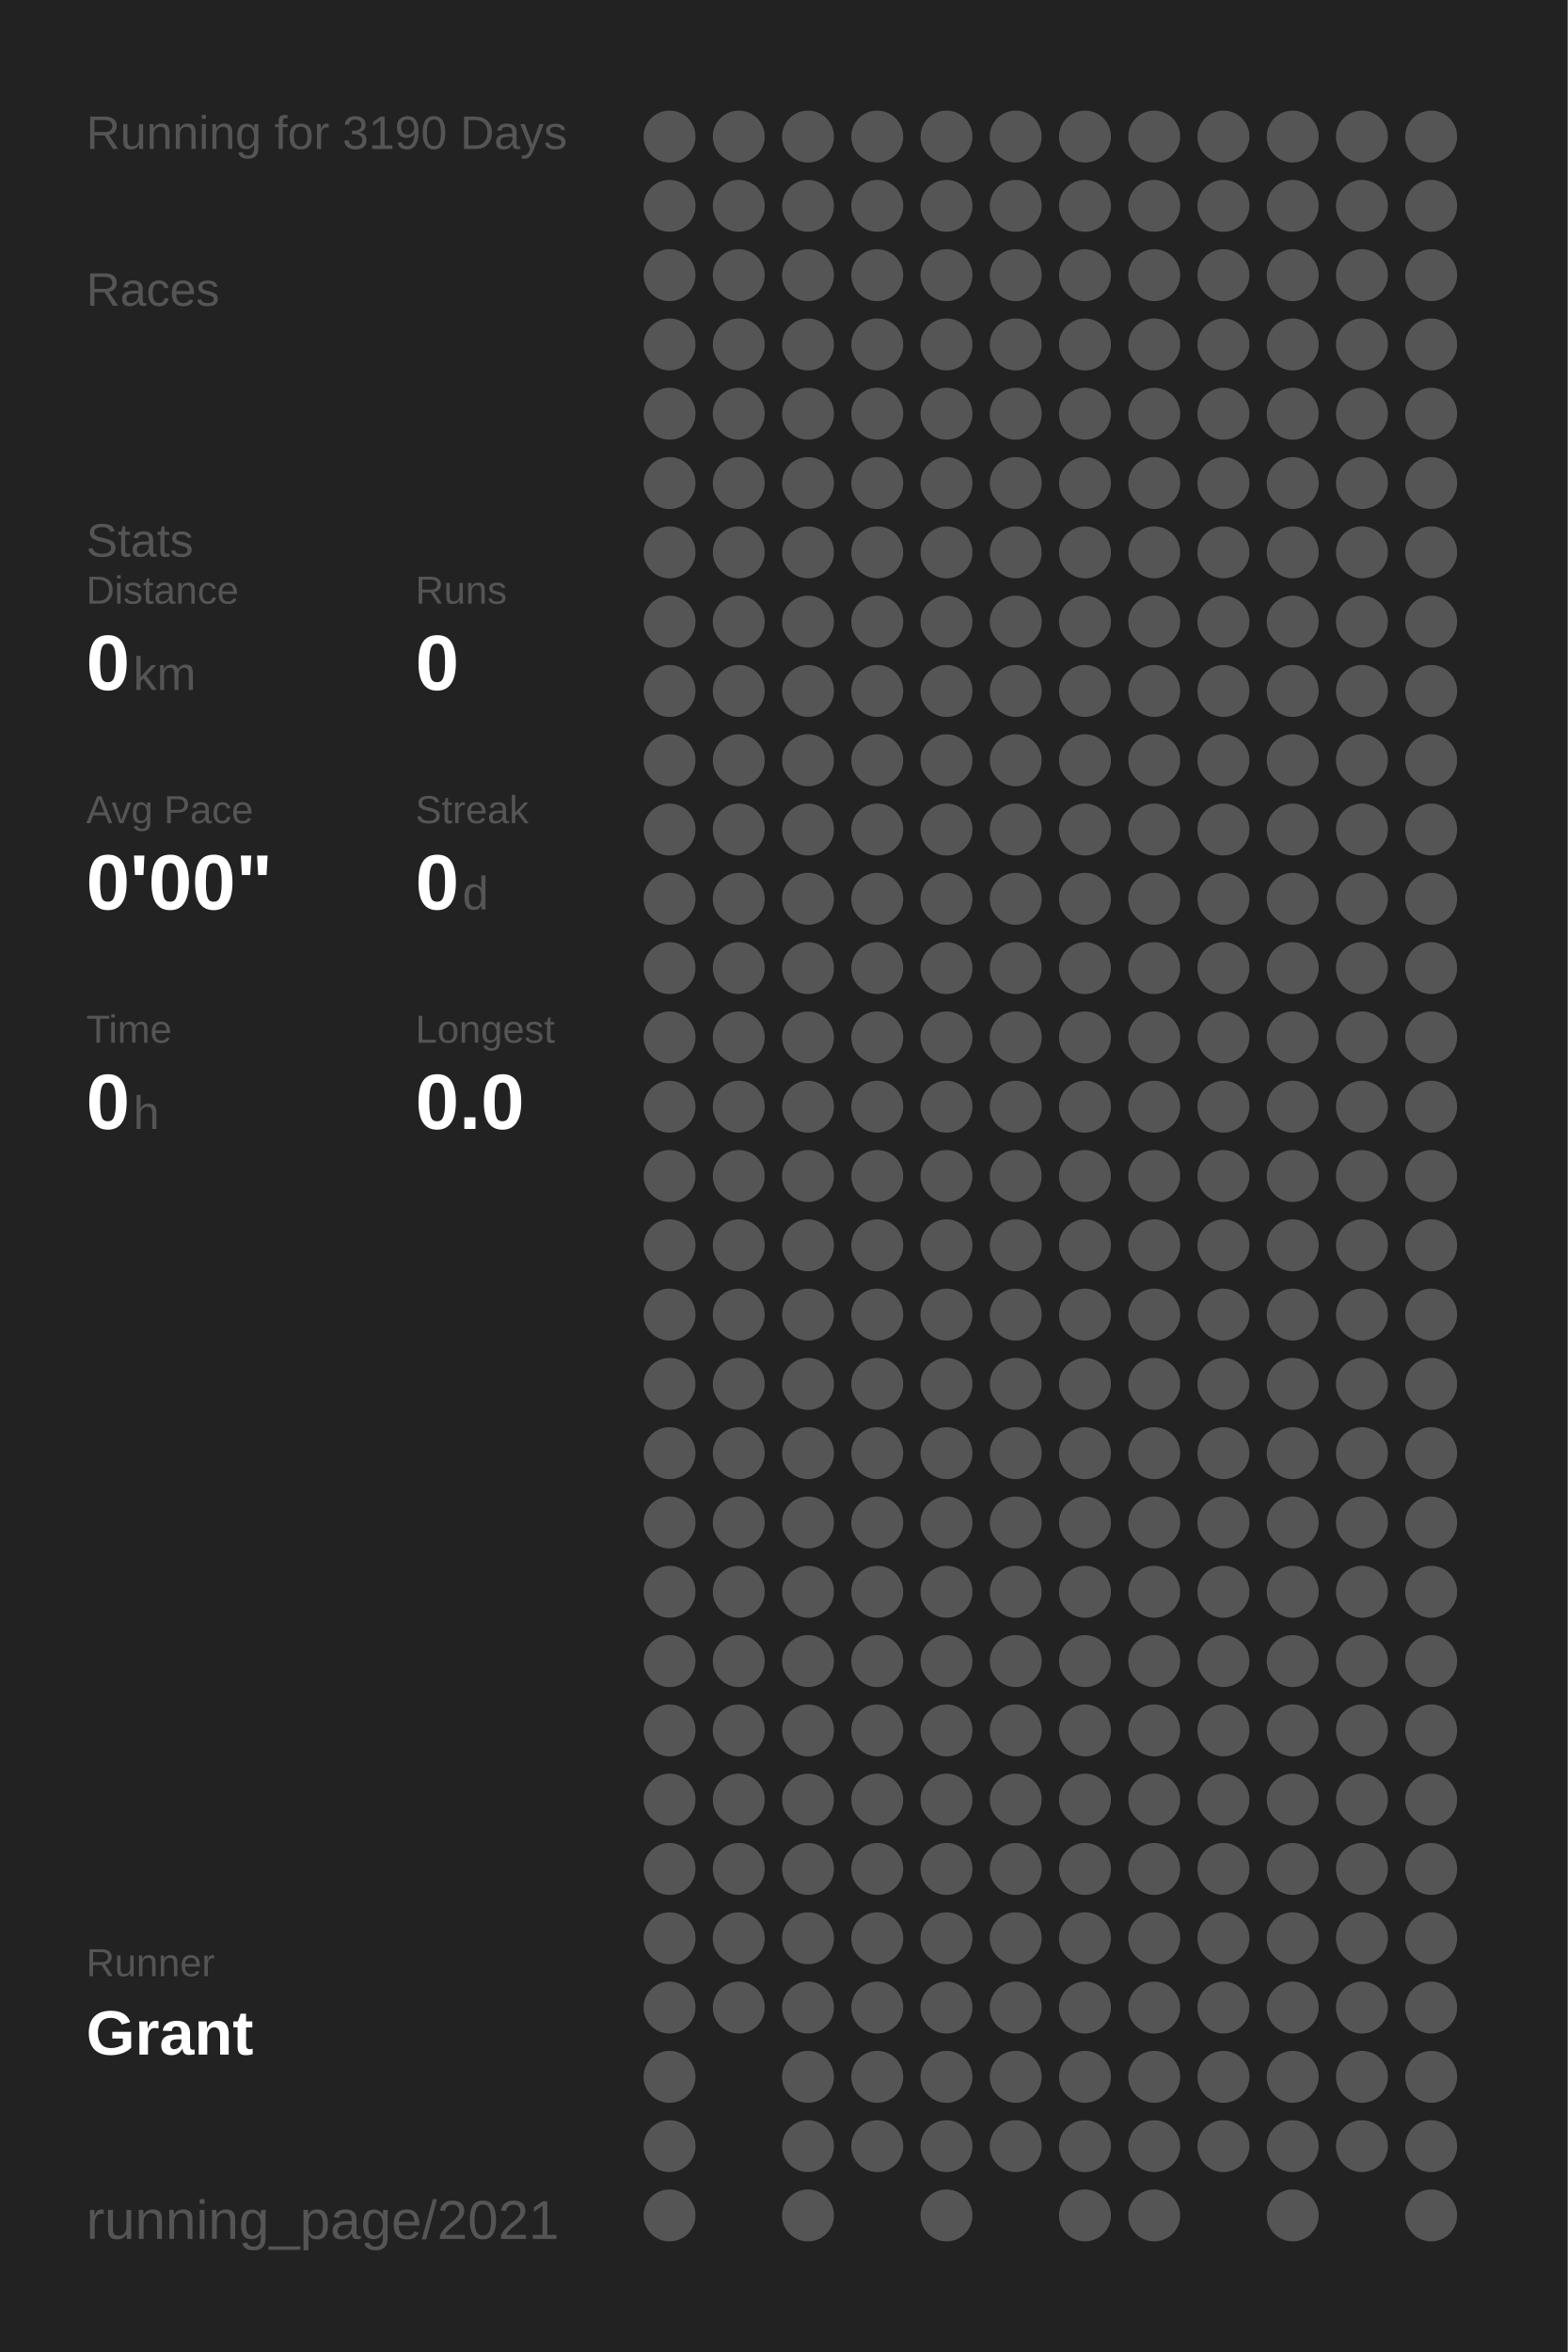
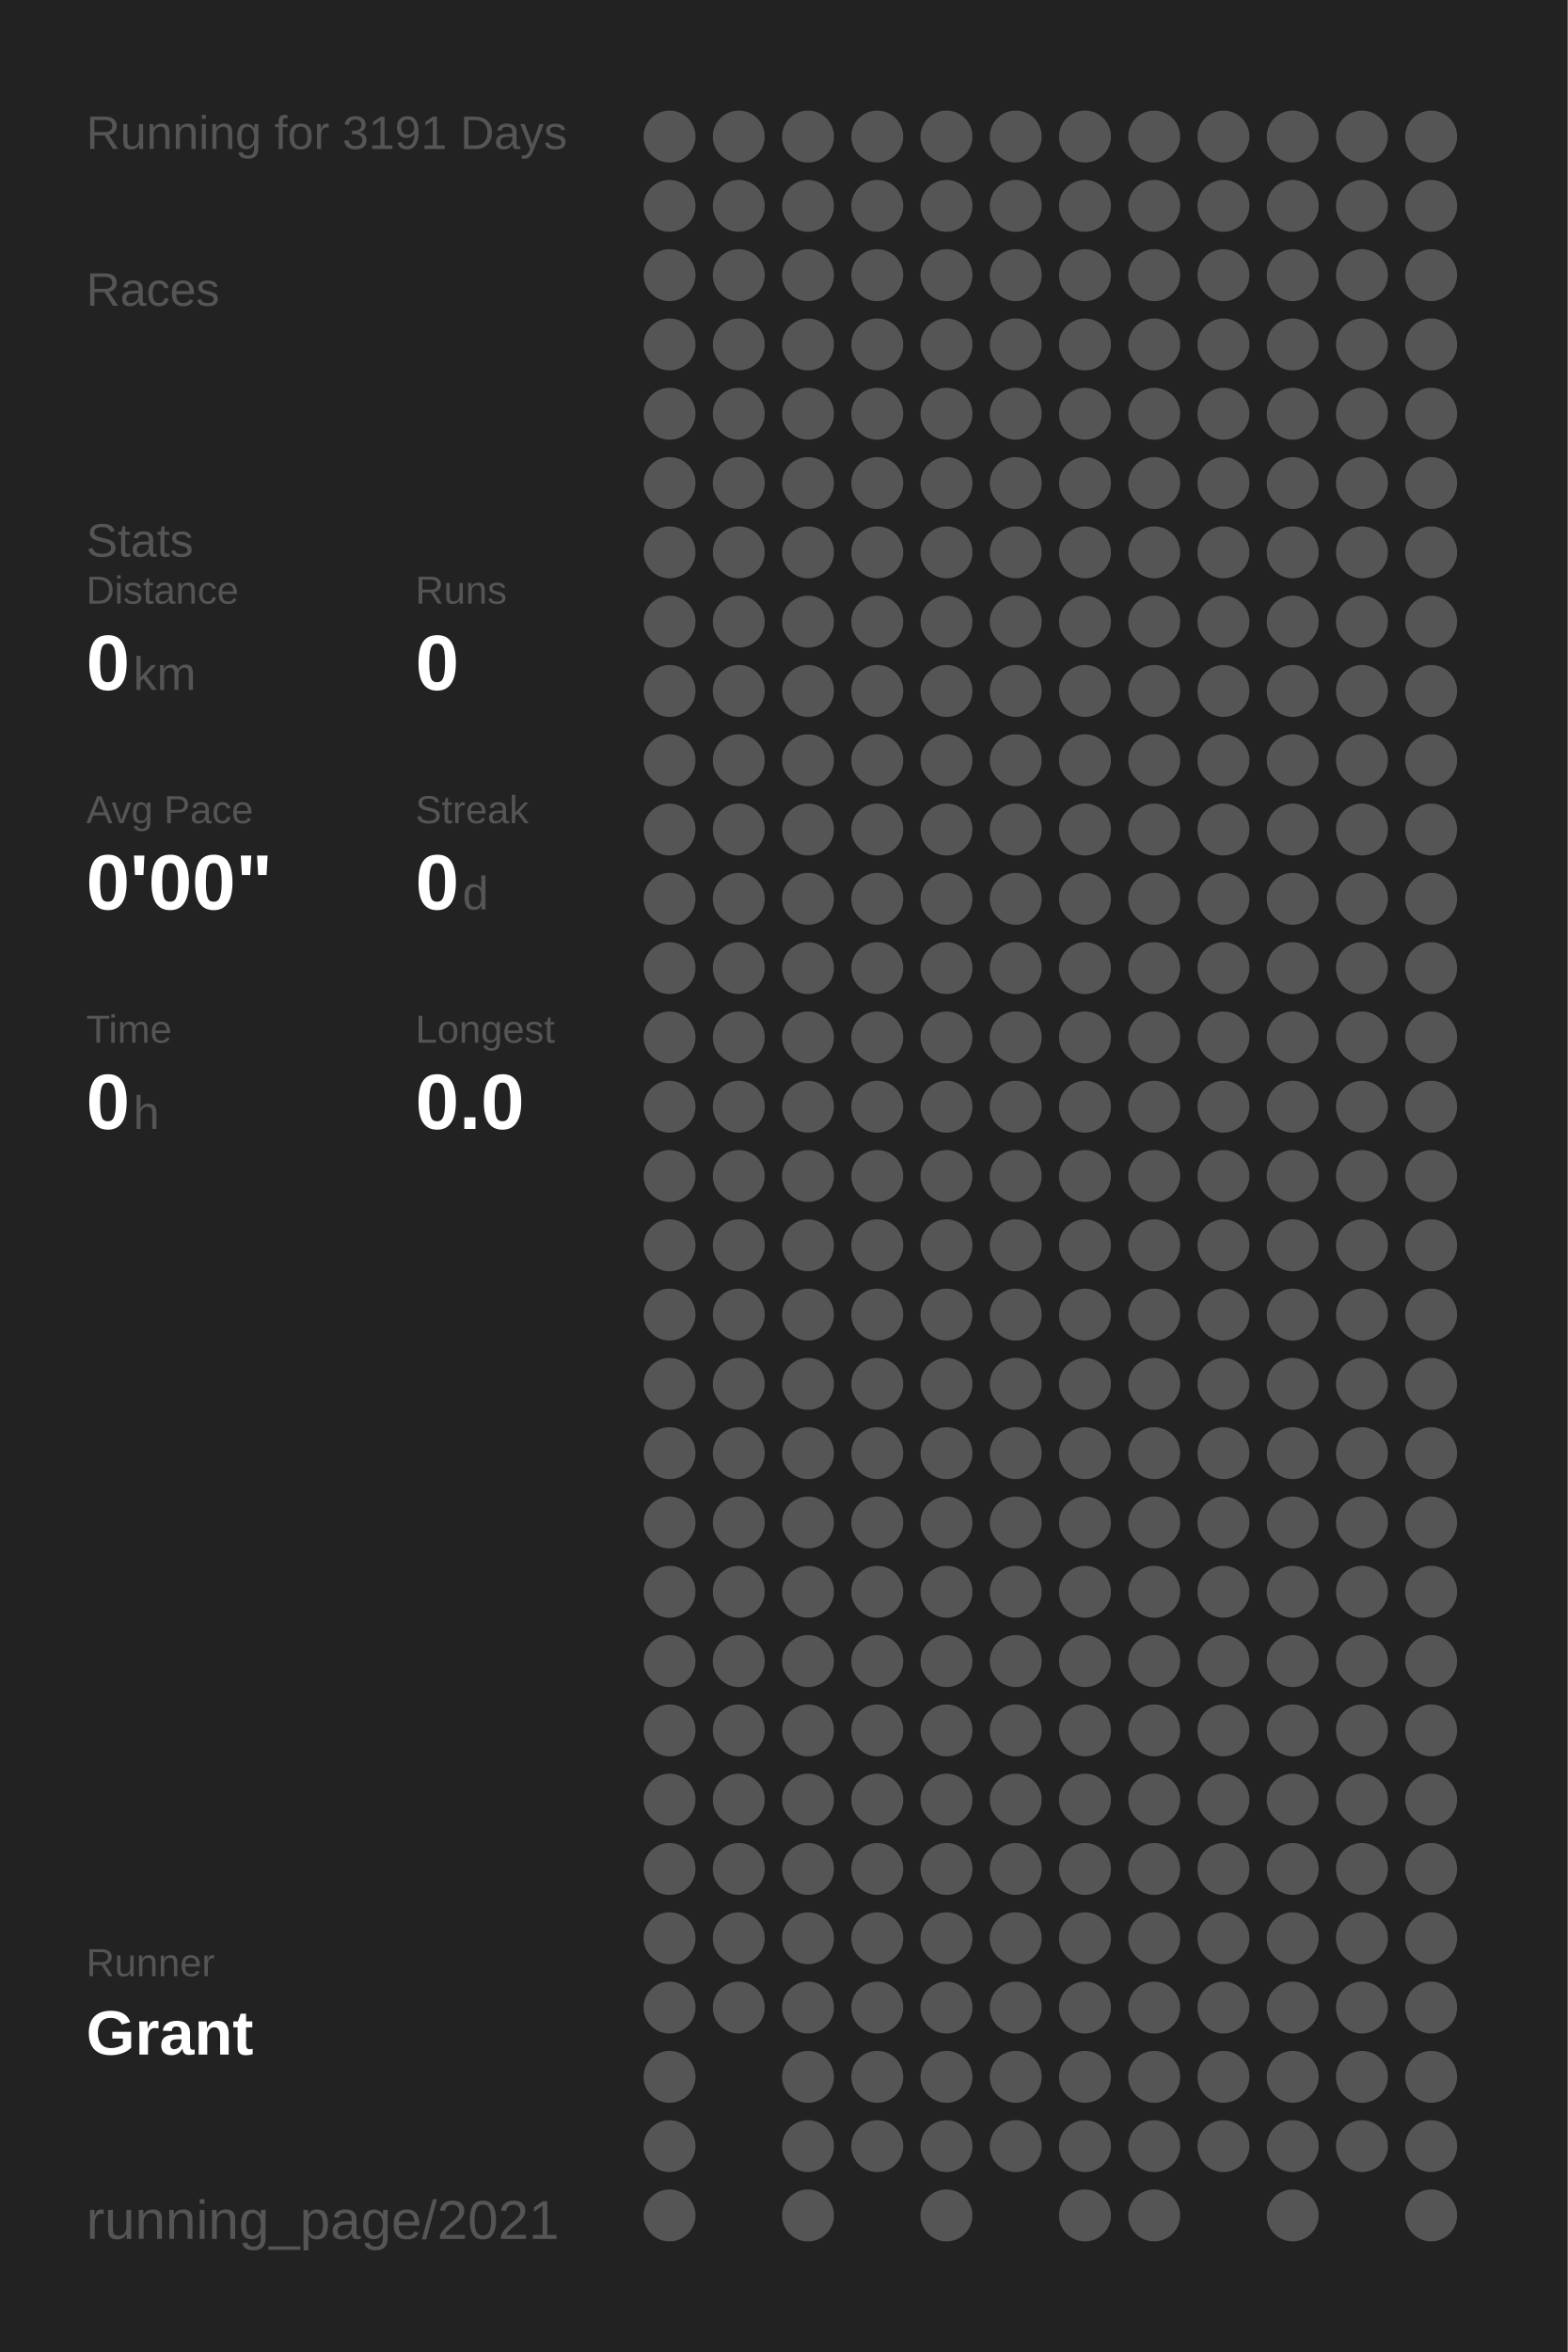
<svg xmlns="http://www.w3.org/2000/svg" baseProfile="full" height="300mm" version="1.1" viewBox="0,0,200,300" width="200mm">
  <defs />
  <rect fill="#222222" height="300" width="200" x="0" y="0" />
-   <text fill="#555555" style="font-size:6px; font-family:Arial;" x="11" y="19">Running for 3190 Days</text>
+   <text fill="#555555" style="font-size:6px; font-family:Arial;" x="11" y="19">Running for 3191 Days</text>
  <text fill="#555555" style="font-size:6px; font-family:Arial;" x="11" y="39">Races</text>
  <text fill="#555555" style="font-size:6px; font-family:Arial;" x="11" y="71">Stats</text>
  <text fill="#555555" style="font-size:5px; font-family:Arial;" x="11" y="77">Distance</text>
  <text fill="#FFFFFF" style="font-size:10px; font-family:Arial; font-weight:bold;" x="11" y="88">0</text>
  <text fill="#555555" style="font-size:6px; font-family:Arial;" x="17" y="88">km</text>
  <text fill="#555555" style="font-size:5px; font-family:Arial;" x="53" y="77">Runs</text>
  <text fill="#FFFFFF" style="font-size:10px; font-family:Arial; font-weight:bold;" x="53" y="88">0</text>
  <text fill="#555555" style="font-size:5px; font-family:Arial;" x="11" y="105">Avg Pace</text>
  <text fill="#FFFFFF" style="font-size:10px; font-family:Arial; font-weight:bold;" x="11" y="116">0'00"</text>
  <text fill="#555555" style="font-size:5px; font-family:Arial;" x="53" y="105">Streak</text>
  <text fill="#FFFFFF" style="font-size:10px; font-family:Arial; font-weight:bold;" x="53" y="116">0</text>
  <text fill="#555555" style="font-size:6px; font-family:Arial;" x="59" y="116">d</text>
  <text fill="#555555" style="font-size:5px; font-family:Arial;" x="11" y="133">Time</text>
  <text fill="#FFFFFF" style="font-size:10px; font-family:Arial; font-weight:bold;" x="11" y="144">0</text>
  <text fill="#555555" style="font-size:6px; font-family:Arial;" x="17" y="144">h</text>
  <text fill="#555555" style="font-size:5px; font-family:Arial;" x="53" y="133">Longest</text>
  <text fill="#FFFFFF" style="font-size:10px; font-family:Arial; font-weight:bold;" x="53" y="144">0.0</text>
  <text fill="#555555" style="font-size:5px; font-family:Arial;" x="11" y="252.065">Runner</text>
  <text fill="#FFFFFF" style="font-size:8px; font-family:Arial; font-weight:bold;" x="11" y="262.065">Grant</text>
  <text fill="#555555" style="font-size:7px; font-family:Arial;" x="11" y="285.581">running_page/2021</text>
  <circle cx="85.417" cy="17.419" fill="#555555" r="3.312" />
  <circle cx="85.417" cy="26.258" fill="#555555" r="3.312" />
  <circle cx="85.417" cy="35.097" fill="#555555" r="3.312" />
  <circle cx="85.417" cy="43.935" fill="#555555" r="3.312" />
  <circle cx="85.417" cy="52.774" fill="#555555" r="3.312" />
  <circle cx="85.417" cy="61.613" fill="#555555" r="3.312" />
  <circle cx="85.417" cy="70.452" fill="#555555" r="3.312" />
  <circle cx="85.417" cy="79.29" fill="#555555" r="3.312" />
  <circle cx="85.417" cy="88.129" fill="#555555" r="3.312" />
  <circle cx="85.417" cy="96.968" fill="#555555" r="3.312" />
  <circle cx="85.417" cy="105.806" fill="#555555" r="3.312" />
  <circle cx="85.417" cy="114.645" fill="#555555" r="3.312" />
  <circle cx="85.417" cy="123.484" fill="#555555" r="3.312" />
  <circle cx="85.417" cy="132.323" fill="#555555" r="3.312" />
  <circle cx="85.417" cy="141.161" fill="#555555" r="3.312" />
  <circle cx="85.417" cy="150" fill="#555555" r="3.312" />
  <circle cx="85.417" cy="158.839" fill="#555555" r="3.312" />
  <circle cx="85.417" cy="167.677" fill="#555555" r="3.312" />
  <circle cx="85.417" cy="176.516" fill="#555555" r="3.312" />
  <circle cx="85.417" cy="185.355" fill="#555555" r="3.312" />
  <circle cx="85.417" cy="194.194" fill="#555555" r="3.312" />
  <circle cx="85.417" cy="203.032" fill="#555555" r="3.312" />
  <circle cx="85.417" cy="211.871" fill="#555555" r="3.312" />
  <circle cx="85.417" cy="220.71" fill="#555555" r="3.312" />
  <circle cx="85.417" cy="229.548" fill="#555555" r="3.312" />
  <circle cx="85.417" cy="238.387" fill="#555555" r="3.312" />
  <circle cx="85.417" cy="247.226" fill="#555555" r="3.312" />
  <circle cx="85.417" cy="256.065" fill="#555555" r="3.312" />
  <circle cx="85.417" cy="264.903" fill="#555555" r="3.312" />
  <circle cx="85.417" cy="273.742" fill="#555555" r="3.312" />
  <circle cx="85.417" cy="282.581" fill="#555555" r="3.312" />
  <circle cx="94.25" cy="17.419" fill="#555555" r="3.312" />
  <circle cx="94.25" cy="26.258" fill="#555555" r="3.312" />
  <circle cx="94.25" cy="35.097" fill="#555555" r="3.312" />
  <circle cx="94.25" cy="43.935" fill="#555555" r="3.312" />
  <circle cx="94.25" cy="52.774" fill="#555555" r="3.312" />
  <circle cx="94.25" cy="61.613" fill="#555555" r="3.312" />
  <circle cx="94.25" cy="70.452" fill="#555555" r="3.312" />
  <circle cx="94.25" cy="79.29" fill="#555555" r="3.312" />
  <circle cx="94.25" cy="88.129" fill="#555555" r="3.312" />
  <circle cx="94.25" cy="96.968" fill="#555555" r="3.312" />
  <circle cx="94.25" cy="105.806" fill="#555555" r="3.312" />
  <circle cx="94.25" cy="114.645" fill="#555555" r="3.312" />
  <circle cx="94.25" cy="123.484" fill="#555555" r="3.312" />
  <circle cx="94.25" cy="132.323" fill="#555555" r="3.312" />
  <circle cx="94.25" cy="141.161" fill="#555555" r="3.312" />
  <circle cx="94.25" cy="150" fill="#555555" r="3.312" />
  <circle cx="94.25" cy="158.839" fill="#555555" r="3.312" />
  <circle cx="94.25" cy="167.677" fill="#555555" r="3.312" />
  <circle cx="94.25" cy="176.516" fill="#555555" r="3.312" />
  <circle cx="94.25" cy="185.355" fill="#555555" r="3.312" />
  <circle cx="94.25" cy="194.194" fill="#555555" r="3.312" />
  <circle cx="94.25" cy="203.032" fill="#555555" r="3.312" />
  <circle cx="94.25" cy="211.871" fill="#555555" r="3.312" />
  <circle cx="94.25" cy="220.71" fill="#555555" r="3.312" />
  <circle cx="94.25" cy="229.548" fill="#555555" r="3.312" />
  <circle cx="94.25" cy="238.387" fill="#555555" r="3.312" />
  <circle cx="94.25" cy="247.226" fill="#555555" r="3.312" />
  <circle cx="94.25" cy="256.065" fill="#555555" r="3.312" />
  <circle cx="103.083" cy="17.419" fill="#555555" r="3.312" />
  <circle cx="103.083" cy="26.258" fill="#555555" r="3.312" />
  <circle cx="103.083" cy="35.097" fill="#555555" r="3.312" />
  <circle cx="103.083" cy="43.935" fill="#555555" r="3.312" />
  <circle cx="103.083" cy="52.774" fill="#555555" r="3.312" />
  <circle cx="103.083" cy="61.613" fill="#555555" r="3.312" />
  <circle cx="103.083" cy="70.452" fill="#555555" r="3.312" />
  <circle cx="103.083" cy="79.29" fill="#555555" r="3.312" />
  <circle cx="103.083" cy="88.129" fill="#555555" r="3.312" />
  <circle cx="103.083" cy="96.968" fill="#555555" r="3.312" />
  <circle cx="103.083" cy="105.806" fill="#555555" r="3.312" />
  <circle cx="103.083" cy="114.645" fill="#555555" r="3.312" />
  <circle cx="103.083" cy="123.484" fill="#555555" r="3.312" />
  <circle cx="103.083" cy="132.323" fill="#555555" r="3.312" />
  <circle cx="103.083" cy="141.161" fill="#555555" r="3.312" />
  <circle cx="103.083" cy="150" fill="#555555" r="3.312" />
  <circle cx="103.083" cy="158.839" fill="#555555" r="3.312" />
  <circle cx="103.083" cy="167.677" fill="#555555" r="3.312" />
  <circle cx="103.083" cy="176.516" fill="#555555" r="3.312" />
  <circle cx="103.083" cy="185.355" fill="#555555" r="3.312" />
  <circle cx="103.083" cy="194.194" fill="#555555" r="3.312" />
  <circle cx="103.083" cy="203.032" fill="#555555" r="3.312" />
  <circle cx="103.083" cy="211.871" fill="#555555" r="3.312" />
  <circle cx="103.083" cy="220.71" fill="#555555" r="3.312" />
  <circle cx="103.083" cy="229.548" fill="#555555" r="3.312" />
  <circle cx="103.083" cy="238.387" fill="#555555" r="3.312" />
  <circle cx="103.083" cy="247.226" fill="#555555" r="3.312" />
  <circle cx="103.083" cy="256.065" fill="#555555" r="3.312" />
  <circle cx="103.083" cy="264.903" fill="#555555" r="3.312" />
  <circle cx="103.083" cy="273.742" fill="#555555" r="3.312" />
  <circle cx="103.083" cy="282.581" fill="#555555" r="3.312" />
  <circle cx="111.917" cy="17.419" fill="#555555" r="3.312" />
  <circle cx="111.917" cy="26.258" fill="#555555" r="3.312" />
  <circle cx="111.917" cy="35.097" fill="#555555" r="3.312" />
  <circle cx="111.917" cy="43.935" fill="#555555" r="3.312" />
  <circle cx="111.917" cy="52.774" fill="#555555" r="3.312" />
  <circle cx="111.917" cy="61.613" fill="#555555" r="3.312" />
  <circle cx="111.917" cy="70.452" fill="#555555" r="3.312" />
  <circle cx="111.917" cy="79.29" fill="#555555" r="3.312" />
  <circle cx="111.917" cy="88.129" fill="#555555" r="3.312" />
  <circle cx="111.917" cy="96.968" fill="#555555" r="3.312" />
  <circle cx="111.917" cy="105.806" fill="#555555" r="3.312" />
  <circle cx="111.917" cy="114.645" fill="#555555" r="3.312" />
  <circle cx="111.917" cy="123.484" fill="#555555" r="3.312" />
  <circle cx="111.917" cy="132.323" fill="#555555" r="3.312" />
  <circle cx="111.917" cy="141.161" fill="#555555" r="3.312" />
  <circle cx="111.917" cy="150" fill="#555555" r="3.312" />
  <circle cx="111.917" cy="158.839" fill="#555555" r="3.312" />
  <circle cx="111.917" cy="167.677" fill="#555555" r="3.312" />
  <circle cx="111.917" cy="176.516" fill="#555555" r="3.312" />
  <circle cx="111.917" cy="185.355" fill="#555555" r="3.312" />
  <circle cx="111.917" cy="194.194" fill="#555555" r="3.312" />
  <circle cx="111.917" cy="203.032" fill="#555555" r="3.312" />
  <circle cx="111.917" cy="211.871" fill="#555555" r="3.312" />
  <circle cx="111.917" cy="220.71" fill="#555555" r="3.312" />
  <circle cx="111.917" cy="229.548" fill="#555555" r="3.312" />
  <circle cx="111.917" cy="238.387" fill="#555555" r="3.312" />
  <circle cx="111.917" cy="247.226" fill="#555555" r="3.312" />
  <circle cx="111.917" cy="256.065" fill="#555555" r="3.312" />
  <circle cx="111.917" cy="264.903" fill="#555555" r="3.312" />
  <circle cx="111.917" cy="273.742" fill="#555555" r="3.312" />
  <circle cx="120.75" cy="17.419" fill="#555555" r="3.312" />
  <circle cx="120.75" cy="26.258" fill="#555555" r="3.312" />
  <circle cx="120.75" cy="35.097" fill="#555555" r="3.312" />
  <circle cx="120.75" cy="43.935" fill="#555555" r="3.312" />
  <circle cx="120.75" cy="52.774" fill="#555555" r="3.312" />
  <circle cx="120.75" cy="61.613" fill="#555555" r="3.312" />
  <circle cx="120.75" cy="70.452" fill="#555555" r="3.312" />
  <circle cx="120.75" cy="79.29" fill="#555555" r="3.312" />
  <circle cx="120.75" cy="88.129" fill="#555555" r="3.312" />
  <circle cx="120.75" cy="96.968" fill="#555555" r="3.312" />
  <circle cx="120.75" cy="105.806" fill="#555555" r="3.312" />
  <circle cx="120.75" cy="114.645" fill="#555555" r="3.312" />
  <circle cx="120.75" cy="123.484" fill="#555555" r="3.312" />
  <circle cx="120.75" cy="132.323" fill="#555555" r="3.312" />
  <circle cx="120.75" cy="141.161" fill="#555555" r="3.312" />
  <circle cx="120.75" cy="150" fill="#555555" r="3.312" />
  <circle cx="120.75" cy="158.839" fill="#555555" r="3.312" />
  <circle cx="120.75" cy="167.677" fill="#555555" r="3.312" />
  <circle cx="120.75" cy="176.516" fill="#555555" r="3.312" />
  <circle cx="120.75" cy="185.355" fill="#555555" r="3.312" />
  <circle cx="120.75" cy="194.194" fill="#555555" r="3.312" />
  <circle cx="120.75" cy="203.032" fill="#555555" r="3.312" />
  <circle cx="120.75" cy="211.871" fill="#555555" r="3.312" />
  <circle cx="120.75" cy="220.71" fill="#555555" r="3.312" />
  <circle cx="120.75" cy="229.548" fill="#555555" r="3.312" />
  <circle cx="120.75" cy="238.387" fill="#555555" r="3.312" />
  <circle cx="120.75" cy="247.226" fill="#555555" r="3.312" />
  <circle cx="120.75" cy="256.065" fill="#555555" r="3.312" />
  <circle cx="120.75" cy="264.903" fill="#555555" r="3.312" />
  <circle cx="120.75" cy="273.742" fill="#555555" r="3.312" />
  <circle cx="120.75" cy="282.581" fill="#555555" r="3.312" />
  <circle cx="129.583" cy="17.419" fill="#555555" r="3.312" />
  <circle cx="129.583" cy="26.258" fill="#555555" r="3.312" />
  <circle cx="129.583" cy="35.097" fill="#555555" r="3.312" />
  <circle cx="129.583" cy="43.935" fill="#555555" r="3.312" />
  <circle cx="129.583" cy="52.774" fill="#555555" r="3.312" />
  <circle cx="129.583" cy="61.613" fill="#555555" r="3.312" />
  <circle cx="129.583" cy="70.452" fill="#555555" r="3.312" />
  <circle cx="129.583" cy="79.29" fill="#555555" r="3.312" />
  <circle cx="129.583" cy="88.129" fill="#555555" r="3.312" />
  <circle cx="129.583" cy="96.968" fill="#555555" r="3.312" />
  <circle cx="129.583" cy="105.806" fill="#555555" r="3.312" />
  <circle cx="129.583" cy="114.645" fill="#555555" r="3.312" />
  <circle cx="129.583" cy="123.484" fill="#555555" r="3.312" />
  <circle cx="129.583" cy="132.323" fill="#555555" r="3.312" />
  <circle cx="129.583" cy="141.161" fill="#555555" r="3.312" />
  <circle cx="129.583" cy="150" fill="#555555" r="3.312" />
  <circle cx="129.583" cy="158.839" fill="#555555" r="3.312" />
  <circle cx="129.583" cy="167.677" fill="#555555" r="3.312" />
  <circle cx="129.583" cy="176.516" fill="#555555" r="3.312" />
  <circle cx="129.583" cy="185.355" fill="#555555" r="3.312" />
  <circle cx="129.583" cy="194.194" fill="#555555" r="3.312" />
  <circle cx="129.583" cy="203.032" fill="#555555" r="3.312" />
  <circle cx="129.583" cy="211.871" fill="#555555" r="3.312" />
  <circle cx="129.583" cy="220.71" fill="#555555" r="3.312" />
  <circle cx="129.583" cy="229.548" fill="#555555" r="3.312" />
  <circle cx="129.583" cy="238.387" fill="#555555" r="3.312" />
  <circle cx="129.583" cy="247.226" fill="#555555" r="3.312" />
  <circle cx="129.583" cy="256.065" fill="#555555" r="3.312" />
  <circle cx="129.583" cy="264.903" fill="#555555" r="3.312" />
  <circle cx="129.583" cy="273.742" fill="#555555" r="3.312" />
  <circle cx="138.417" cy="17.419" fill="#555555" r="3.312" />
  <circle cx="138.417" cy="26.258" fill="#555555" r="3.312" />
  <circle cx="138.417" cy="35.097" fill="#555555" r="3.312" />
  <circle cx="138.417" cy="43.935" fill="#555555" r="3.312" />
  <circle cx="138.417" cy="52.774" fill="#555555" r="3.312" />
  <circle cx="138.417" cy="61.613" fill="#555555" r="3.312" />
  <circle cx="138.417" cy="70.452" fill="#555555" r="3.312" />
  <circle cx="138.417" cy="79.29" fill="#555555" r="3.312" />
  <circle cx="138.417" cy="88.129" fill="#555555" r="3.312" />
  <circle cx="138.417" cy="96.968" fill="#555555" r="3.312" />
  <circle cx="138.417" cy="105.806" fill="#555555" r="3.312" />
  <circle cx="138.417" cy="114.645" fill="#555555" r="3.312" />
  <circle cx="138.417" cy="123.484" fill="#555555" r="3.312" />
  <circle cx="138.417" cy="132.323" fill="#555555" r="3.312" />
  <circle cx="138.417" cy="141.161" fill="#555555" r="3.312" />
  <circle cx="138.417" cy="150" fill="#555555" r="3.312" />
  <circle cx="138.417" cy="158.839" fill="#555555" r="3.312" />
  <circle cx="138.417" cy="167.677" fill="#555555" r="3.312" />
  <circle cx="138.417" cy="176.516" fill="#555555" r="3.312" />
  <circle cx="138.417" cy="185.355" fill="#555555" r="3.312" />
  <circle cx="138.417" cy="194.194" fill="#555555" r="3.312" />
  <circle cx="138.417" cy="203.032" fill="#555555" r="3.312" />
  <circle cx="138.417" cy="211.871" fill="#555555" r="3.312" />
  <circle cx="138.417" cy="220.71" fill="#555555" r="3.312" />
  <circle cx="138.417" cy="229.548" fill="#555555" r="3.312" />
  <circle cx="138.417" cy="238.387" fill="#555555" r="3.312" />
  <circle cx="138.417" cy="247.226" fill="#555555" r="3.312" />
  <circle cx="138.417" cy="256.065" fill="#555555" r="3.312" />
  <circle cx="138.417" cy="264.903" fill="#555555" r="3.312" />
  <circle cx="138.417" cy="273.742" fill="#555555" r="3.312" />
  <circle cx="138.417" cy="282.581" fill="#555555" r="3.312" />
  <circle cx="147.25" cy="17.419" fill="#555555" r="3.312" />
  <circle cx="147.25" cy="26.258" fill="#555555" r="3.312" />
  <circle cx="147.25" cy="35.097" fill="#555555" r="3.312" />
  <circle cx="147.25" cy="43.935" fill="#555555" r="3.312" />
  <circle cx="147.25" cy="52.774" fill="#555555" r="3.312" />
  <circle cx="147.25" cy="61.613" fill="#555555" r="3.312" />
  <circle cx="147.25" cy="70.452" fill="#555555" r="3.312" />
  <circle cx="147.25" cy="79.29" fill="#555555" r="3.312" />
  <circle cx="147.25" cy="88.129" fill="#555555" r="3.312" />
  <circle cx="147.25" cy="96.968" fill="#555555" r="3.312" />
  <circle cx="147.25" cy="105.806" fill="#555555" r="3.312" />
  <circle cx="147.25" cy="114.645" fill="#555555" r="3.312" />
  <circle cx="147.25" cy="123.484" fill="#555555" r="3.312" />
  <circle cx="147.25" cy="132.323" fill="#555555" r="3.312" />
  <circle cx="147.25" cy="141.161" fill="#555555" r="3.312" />
  <circle cx="147.25" cy="150" fill="#555555" r="3.312" />
  <circle cx="147.25" cy="158.839" fill="#555555" r="3.312" />
  <circle cx="147.25" cy="167.677" fill="#555555" r="3.312" />
  <circle cx="147.25" cy="176.516" fill="#555555" r="3.312" />
  <circle cx="147.25" cy="185.355" fill="#555555" r="3.312" />
  <circle cx="147.25" cy="194.194" fill="#555555" r="3.312" />
  <circle cx="147.25" cy="203.032" fill="#555555" r="3.312" />
  <circle cx="147.25" cy="211.871" fill="#555555" r="3.312" />
  <circle cx="147.25" cy="220.71" fill="#555555" r="3.312" />
  <circle cx="147.25" cy="229.548" fill="#555555" r="3.312" />
  <circle cx="147.25" cy="238.387" fill="#555555" r="3.312" />
  <circle cx="147.25" cy="247.226" fill="#555555" r="3.312" />
  <circle cx="147.25" cy="256.065" fill="#555555" r="3.312" />
  <circle cx="147.25" cy="264.903" fill="#555555" r="3.312" />
  <circle cx="147.25" cy="273.742" fill="#555555" r="3.312" />
  <circle cx="147.25" cy="282.581" fill="#555555" r="3.312" />
  <circle cx="156.083" cy="17.419" fill="#555555" r="3.312" />
  <circle cx="156.083" cy="26.258" fill="#555555" r="3.312" />
  <circle cx="156.083" cy="35.097" fill="#555555" r="3.312" />
  <circle cx="156.083" cy="43.935" fill="#555555" r="3.312" />
  <circle cx="156.083" cy="52.774" fill="#555555" r="3.312" />
  <circle cx="156.083" cy="61.613" fill="#555555" r="3.312" />
  <circle cx="156.083" cy="70.452" fill="#555555" r="3.312" />
  <circle cx="156.083" cy="79.29" fill="#555555" r="3.312" />
  <circle cx="156.083" cy="88.129" fill="#555555" r="3.312" />
  <circle cx="156.083" cy="96.968" fill="#555555" r="3.312" />
  <circle cx="156.083" cy="105.806" fill="#555555" r="3.312" />
  <circle cx="156.083" cy="114.645" fill="#555555" r="3.312" />
  <circle cx="156.083" cy="123.484" fill="#555555" r="3.312" />
  <circle cx="156.083" cy="132.323" fill="#555555" r="3.312" />
  <circle cx="156.083" cy="141.161" fill="#555555" r="3.312" />
  <circle cx="156.083" cy="150" fill="#555555" r="3.312" />
  <circle cx="156.083" cy="158.839" fill="#555555" r="3.312" />
  <circle cx="156.083" cy="167.677" fill="#555555" r="3.312" />
  <circle cx="156.083" cy="176.516" fill="#555555" r="3.312" />
  <circle cx="156.083" cy="185.355" fill="#555555" r="3.312" />
  <circle cx="156.083" cy="194.194" fill="#555555" r="3.312" />
  <circle cx="156.083" cy="203.032" fill="#555555" r="3.312" />
  <circle cx="156.083" cy="211.871" fill="#555555" r="3.312" />
  <circle cx="156.083" cy="220.71" fill="#555555" r="3.312" />
  <circle cx="156.083" cy="229.548" fill="#555555" r="3.312" />
  <circle cx="156.083" cy="238.387" fill="#555555" r="3.312" />
  <circle cx="156.083" cy="247.226" fill="#555555" r="3.312" />
  <circle cx="156.083" cy="256.065" fill="#555555" r="3.312" />
  <circle cx="156.083" cy="264.903" fill="#555555" r="3.312" />
  <circle cx="156.083" cy="273.742" fill="#555555" r="3.312" />
  <circle cx="164.917" cy="17.419" fill="#555555" r="3.312" />
  <circle cx="164.917" cy="26.258" fill="#555555" r="3.312" />
  <circle cx="164.917" cy="35.097" fill="#555555" r="3.312" />
  <circle cx="164.917" cy="43.935" fill="#555555" r="3.312" />
  <circle cx="164.917" cy="52.774" fill="#555555" r="3.312" />
  <circle cx="164.917" cy="61.613" fill="#555555" r="3.312" />
  <circle cx="164.917" cy="70.452" fill="#555555" r="3.312" />
  <circle cx="164.917" cy="79.29" fill="#555555" r="3.312" />
  <circle cx="164.917" cy="88.129" fill="#555555" r="3.312" />
  <circle cx="164.917" cy="96.968" fill="#555555" r="3.312" />
  <circle cx="164.917" cy="105.806" fill="#555555" r="3.312" />
  <circle cx="164.917" cy="114.645" fill="#555555" r="3.312" />
  <circle cx="164.917" cy="123.484" fill="#555555" r="3.312" />
  <circle cx="164.917" cy="132.323" fill="#555555" r="3.312" />
  <circle cx="164.917" cy="141.161" fill="#555555" r="3.312" />
  <circle cx="164.917" cy="150" fill="#555555" r="3.312" />
  <circle cx="164.917" cy="158.839" fill="#555555" r="3.312" />
  <circle cx="164.917" cy="167.677" fill="#555555" r="3.312" />
  <circle cx="164.917" cy="176.516" fill="#555555" r="3.312" />
  <circle cx="164.917" cy="185.355" fill="#555555" r="3.312" />
  <circle cx="164.917" cy="194.194" fill="#555555" r="3.312" />
  <circle cx="164.917" cy="203.032" fill="#555555" r="3.312" />
  <circle cx="164.917" cy="211.871" fill="#555555" r="3.312" />
  <circle cx="164.917" cy="220.71" fill="#555555" r="3.312" />
  <circle cx="164.917" cy="229.548" fill="#555555" r="3.312" />
  <circle cx="164.917" cy="238.387" fill="#555555" r="3.312" />
  <circle cx="164.917" cy="247.226" fill="#555555" r="3.312" />
  <circle cx="164.917" cy="256.065" fill="#555555" r="3.312" />
  <circle cx="164.917" cy="264.903" fill="#555555" r="3.312" />
  <circle cx="164.917" cy="273.742" fill="#555555" r="3.312" />
  <circle cx="164.917" cy="282.581" fill="#555555" r="3.312" />
  <circle cx="173.75" cy="17.419" fill="#555555" r="3.312" />
  <circle cx="173.75" cy="26.258" fill="#555555" r="3.312" />
  <circle cx="173.75" cy="35.097" fill="#555555" r="3.312" />
  <circle cx="173.75" cy="43.935" fill="#555555" r="3.312" />
  <circle cx="173.75" cy="52.774" fill="#555555" r="3.312" />
  <circle cx="173.75" cy="61.613" fill="#555555" r="3.312" />
  <circle cx="173.75" cy="70.452" fill="#555555" r="3.312" />
  <circle cx="173.75" cy="79.29" fill="#555555" r="3.312" />
  <circle cx="173.75" cy="88.129" fill="#555555" r="3.312" />
  <circle cx="173.75" cy="96.968" fill="#555555" r="3.312" />
  <circle cx="173.75" cy="105.806" fill="#555555" r="3.312" />
  <circle cx="173.75" cy="114.645" fill="#555555" r="3.312" />
  <circle cx="173.75" cy="123.484" fill="#555555" r="3.312" />
  <circle cx="173.75" cy="132.323" fill="#555555" r="3.312" />
  <circle cx="173.75" cy="141.161" fill="#555555" r="3.312" />
  <circle cx="173.75" cy="150" fill="#555555" r="3.312" />
  <circle cx="173.75" cy="158.839" fill="#555555" r="3.312" />
  <circle cx="173.75" cy="167.677" fill="#555555" r="3.312" />
  <circle cx="173.75" cy="176.516" fill="#555555" r="3.312" />
  <circle cx="173.75" cy="185.355" fill="#555555" r="3.312" />
  <circle cx="173.75" cy="194.194" fill="#555555" r="3.312" />
  <circle cx="173.75" cy="203.032" fill="#555555" r="3.312" />
  <circle cx="173.75" cy="211.871" fill="#555555" r="3.312" />
  <circle cx="173.75" cy="220.71" fill="#555555" r="3.312" />
  <circle cx="173.75" cy="229.548" fill="#555555" r="3.312" />
  <circle cx="173.75" cy="238.387" fill="#555555" r="3.312" />
  <circle cx="173.75" cy="247.226" fill="#555555" r="3.312" />
  <circle cx="173.75" cy="256.065" fill="#555555" r="3.312" />
  <circle cx="173.75" cy="264.903" fill="#555555" r="3.312" />
  <circle cx="173.75" cy="273.742" fill="#555555" r="3.312" />
  <circle cx="182.583" cy="17.419" fill="#555555" r="3.312" />
  <circle cx="182.583" cy="26.258" fill="#555555" r="3.312" />
  <circle cx="182.583" cy="35.097" fill="#555555" r="3.312" />
  <circle cx="182.583" cy="43.935" fill="#555555" r="3.312" />
  <circle cx="182.583" cy="52.774" fill="#555555" r="3.312" />
  <circle cx="182.583" cy="61.613" fill="#555555" r="3.312" />
  <circle cx="182.583" cy="70.452" fill="#555555" r="3.312" />
  <circle cx="182.583" cy="79.29" fill="#555555" r="3.312" />
  <circle cx="182.583" cy="88.129" fill="#555555" r="3.312" />
  <circle cx="182.583" cy="96.968" fill="#555555" r="3.312" />
  <circle cx="182.583" cy="105.806" fill="#555555" r="3.312" />
  <circle cx="182.583" cy="114.645" fill="#555555" r="3.312" />
  <circle cx="182.583" cy="123.484" fill="#555555" r="3.312" />
  <circle cx="182.583" cy="132.323" fill="#555555" r="3.312" />
  <circle cx="182.583" cy="141.161" fill="#555555" r="3.312" />
  <circle cx="182.583" cy="150" fill="#555555" r="3.312" />
  <circle cx="182.583" cy="158.839" fill="#555555" r="3.312" />
  <circle cx="182.583" cy="167.677" fill="#555555" r="3.312" />
  <circle cx="182.583" cy="176.516" fill="#555555" r="3.312" />
  <circle cx="182.583" cy="185.355" fill="#555555" r="3.312" />
  <circle cx="182.583" cy="194.194" fill="#555555" r="3.312" />
  <circle cx="182.583" cy="203.032" fill="#555555" r="3.312" />
  <circle cx="182.583" cy="211.871" fill="#555555" r="3.312" />
  <circle cx="182.583" cy="220.71" fill="#555555" r="3.312" />
  <circle cx="182.583" cy="229.548" fill="#555555" r="3.312" />
  <circle cx="182.583" cy="238.387" fill="#555555" r="3.312" />
  <circle cx="182.583" cy="247.226" fill="#555555" r="3.312" />
  <circle cx="182.583" cy="256.065" fill="#555555" r="3.312" />
  <circle cx="182.583" cy="264.903" fill="#555555" r="3.312" />
  <circle cx="182.583" cy="273.742" fill="#555555" r="3.312" />
  <circle cx="182.583" cy="282.581" fill="#555555" r="3.312" />
</svg>
